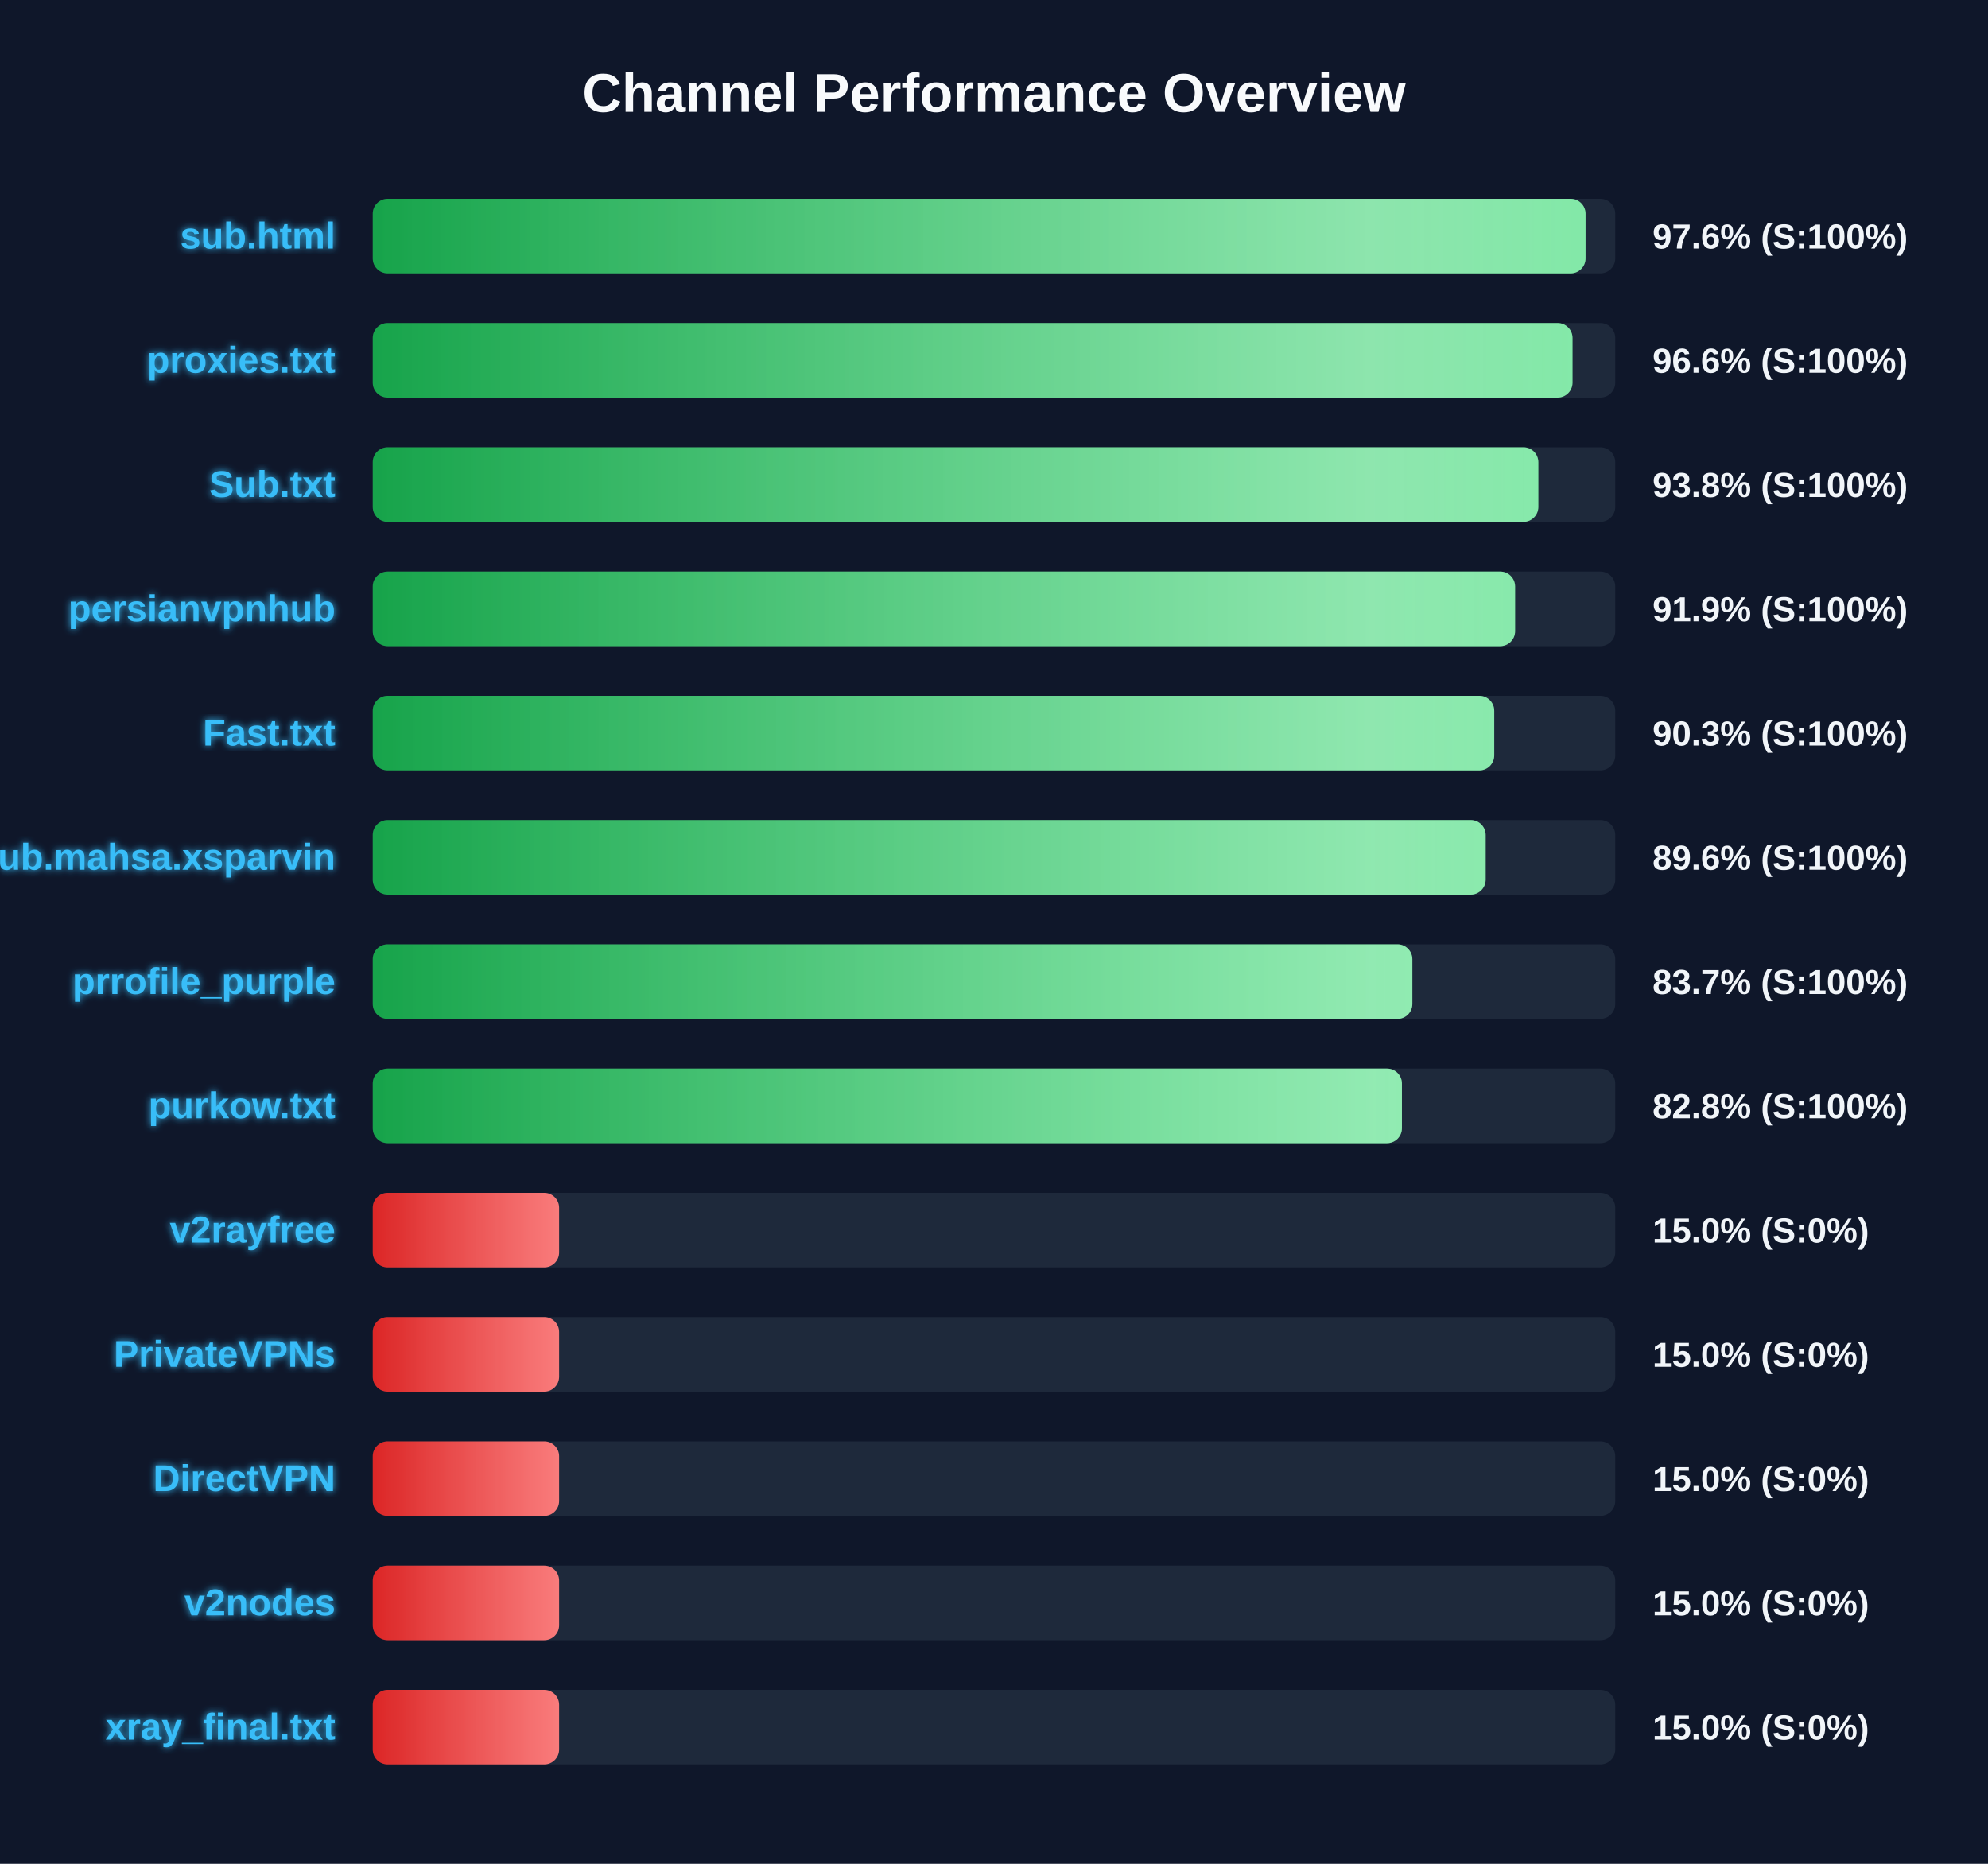
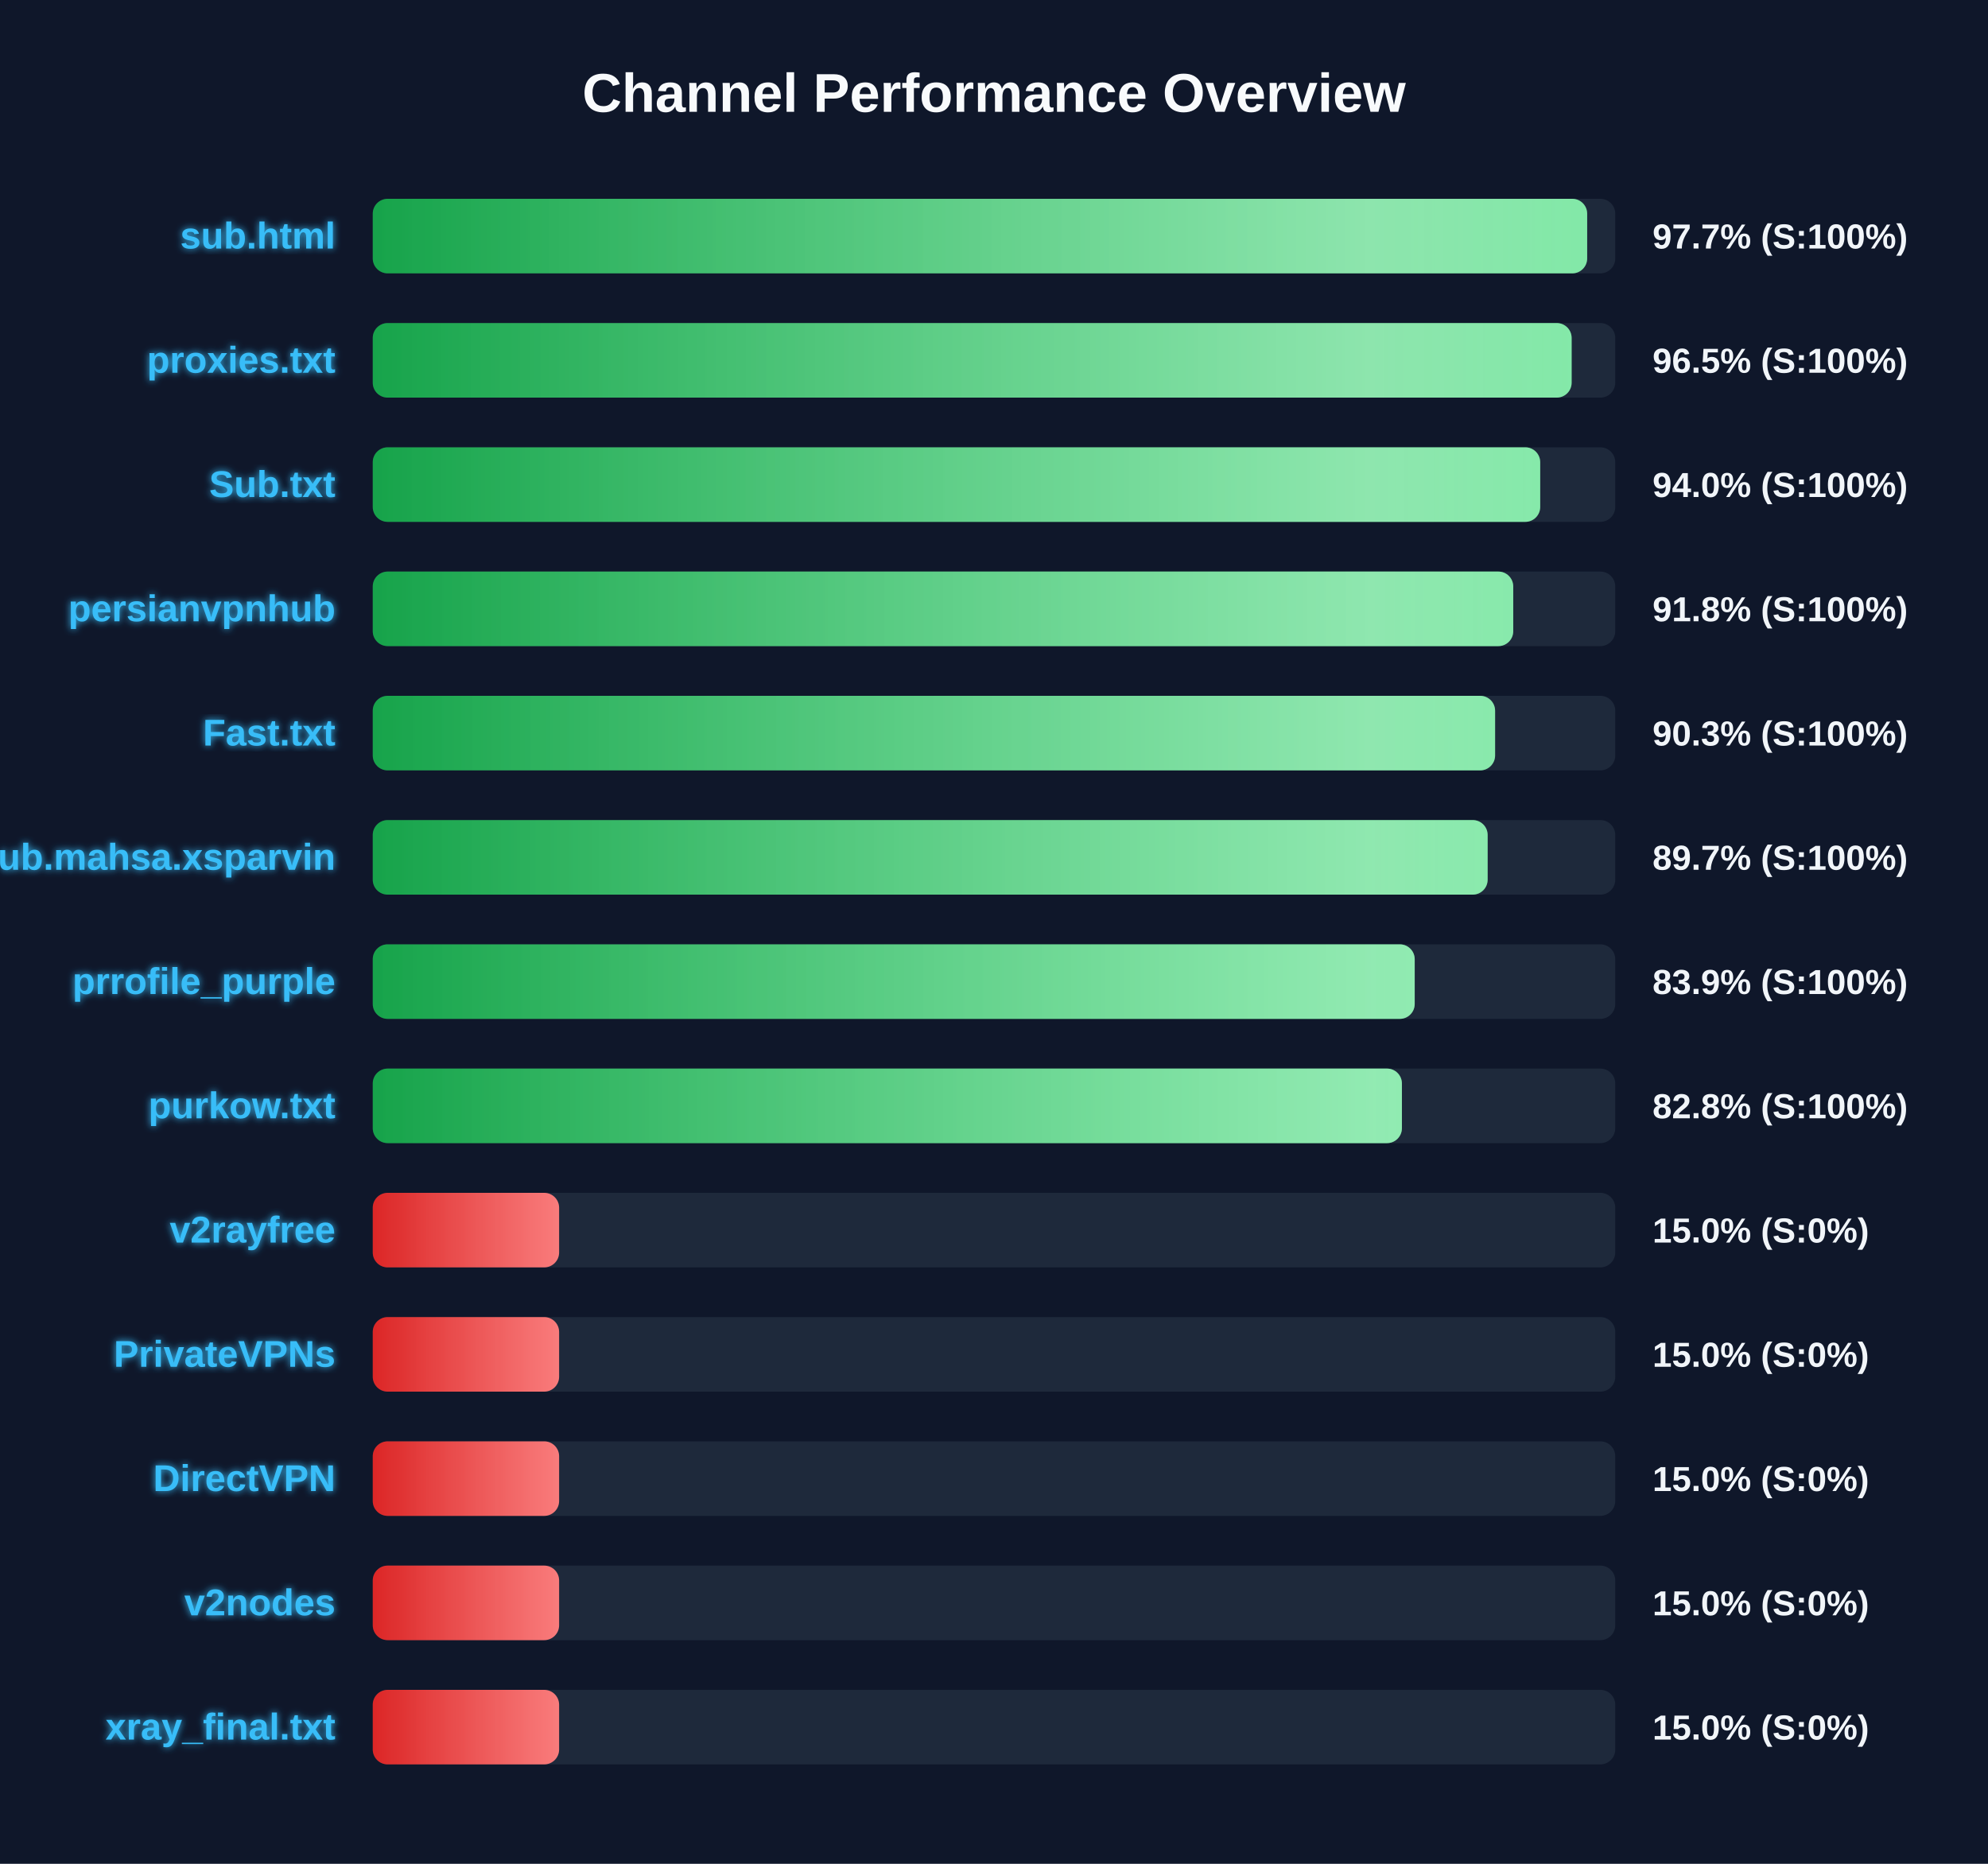
<svg xmlns="http://www.w3.org/2000/svg" width="800" height="750" version="1.1">
  <defs>
    <linearGradient id="grad-green" x1="0%" y1="0%" x2="100%" y2="0%">
      <stop offset="0%" stop-color="#16a34a" />
      <stop offset="100%" stop-color="#4ade80" />
    </linearGradient>
    <linearGradient id="grad-yellow" x1="0%" y1="0%" x2="100%" y2="0%">
      <stop offset="0%" stop-color="#ca8a04" />
      <stop offset="100%" stop-color="#fde047" />
    </linearGradient>
    <linearGradient id="grad-red" x1="0%" y1="0%" x2="100%" y2="0%">
      <stop offset="0%" stop-color="#dc2626" />
      <stop offset="100%" stop-color="#f87171" />
    </linearGradient>
    <linearGradient id="shimmer" x1="0%" y1="0%" x2="100%" y2="0%">
      <stop offset="0%" stop-color="rgba(255,255,255,0)" />
      <stop offset="50%" stop-color="rgba(255,255,255,0.4)" />
      <stop offset="100%" stop-color="rgba(255,255,255,0)" />
    </linearGradient>
    <filter id="glow" x="-20%" y="-20%" width="140%" height="140%">
      <feGaussianBlur stdDeviation="1.5" result="blur" />
      <feComposite in="SourceGraphic" in2="blur" operator="over" />
    </filter>
  </defs>
  <style>
        .bg-rect { fill: #0f172a; }
        .title { font: bold 22px 'Segoe UI', Arial, sans-serif; fill: #f8fafc; }
        .row { font: bold 15px 'Segoe UI', Arial, sans-serif; fill: #38bdf8; filter: url(#glow); }
        .score { font: bold 14px 'Segoe UI', Arial, sans-serif; fill: #f1f5f9; }
        @keyframes shimmer-anim {
            0% { transform: translateX(-100%); }
            100% { transform: translateX(200%); }
        }
        .shimmer-rect {
            animation: shimmer-anim 2.5s infinite linear;
        }
    </style>
  <rect width="100%" height="100%" class="bg-rect" />
  <text x="400" y="45" text-anchor="middle" class="title">Channel Performance Overview</text>
  <rect x="150" y="80" width="500" height="30" fill="#1e293b" rx="6" />
  <clipPath id="clip-0">
-     <rect x="150" y="80" width="488.05" height="30" rx="6" />
+     <rect x="150" y="80" width="488.7" height="30" rx="6" />
  </clipPath>
-   <rect x="150" y="80" width="488.05" height="30" fill="url(#grad-green)" rx="6" />
+   <rect x="150" y="80" width="488.7" height="30" fill="url(#grad-green)" rx="6" />
  <g clip-path="url(#clip-0)">
    <rect x="150" y="80" width="100%" height="30" fill="url(#shimmer)" class="shimmer-rect" />
  </g>
  <text x="135" y="100" text-anchor="end" class="row">sub.html</text>
-   <text x="665" y="100" text-anchor="start" class="score">97.6% (S:100%)</text>
+   <text x="665" y="100" text-anchor="start" class="score">97.7% (S:100%)</text>
  <rect x="150" y="130" width="500" height="30" fill="#1e293b" rx="6" />
  <clipPath id="clip-1">
-     <rect x="150" y="130" width="482.8" height="30" rx="6" />
+     <rect x="150" y="130" width="482.45" height="30" rx="6" />
  </clipPath>
-   <rect x="150" y="130" width="482.8" height="30" fill="url(#grad-green)" rx="6" />
+   <rect x="150" y="130" width="482.45" height="30" fill="url(#grad-green)" rx="6" />
  <g clip-path="url(#clip-1)">
    <rect x="150" y="130" width="100%" height="30" fill="url(#shimmer)" class="shimmer-rect" />
  </g>
  <text x="135" y="150" text-anchor="end" class="row">proxies.txt</text>
-   <text x="665" y="150" text-anchor="start" class="score">96.6% (S:100%)</text>
+   <text x="665" y="150" text-anchor="start" class="score">96.5% (S:100%)</text>
  <rect x="150" y="180" width="500" height="30" fill="#1e293b" rx="6" />
  <clipPath id="clip-2">
-     <rect x="150" y="180" width="469.05" height="30" rx="6" />
+     <rect x="150" y="180" width="469.8" height="30" rx="6" />
  </clipPath>
-   <rect x="150" y="180" width="469.05" height="30" fill="url(#grad-green)" rx="6" />
+   <rect x="150" y="180" width="469.8" height="30" fill="url(#grad-green)" rx="6" />
  <g clip-path="url(#clip-2)">
    <rect x="150" y="180" width="100%" height="30" fill="url(#shimmer)" class="shimmer-rect" />
  </g>
  <text x="135" y="200" text-anchor="end" class="row">Sub.txt</text>
-   <text x="665" y="200" text-anchor="start" class="score">93.8% (S:100%)</text>
+   <text x="665" y="200" text-anchor="start" class="score">94.0% (S:100%)</text>
  <rect x="150" y="230" width="500" height="30" fill="#1e293b" rx="6" />
  <clipPath id="clip-3">
-     <rect x="150" y="230" width="459.7" height="30" rx="6" />
+     <rect x="150" y="230" width="458.95" height="30" rx="6" />
  </clipPath>
-   <rect x="150" y="230" width="459.7" height="30" fill="url(#grad-green)" rx="6" />
+   <rect x="150" y="230" width="458.95" height="30" fill="url(#grad-green)" rx="6" />
  <g clip-path="url(#clip-3)">
    <rect x="150" y="230" width="100%" height="30" fill="url(#shimmer)" class="shimmer-rect" />
  </g>
  <text x="135" y="250" text-anchor="end" class="row">persianvpnhub</text>
-   <text x="665" y="250" text-anchor="start" class="score">91.9% (S:100%)</text>
+   <text x="665" y="250" text-anchor="start" class="score">91.8% (S:100%)</text>
  <rect x="150" y="280" width="500" height="30" fill="#1e293b" rx="6" />
  <clipPath id="clip-4">
-     <rect x="150" y="280" width="451.3" height="30" rx="6" />
+     <rect x="150" y="280" width="451.65" height="30" rx="6" />
  </clipPath>
-   <rect x="150" y="280" width="451.3" height="30" fill="url(#grad-green)" rx="6" />
+   <rect x="150" y="280" width="451.65" height="30" fill="url(#grad-green)" rx="6" />
  <g clip-path="url(#clip-4)">
    <rect x="150" y="280" width="100%" height="30" fill="url(#shimmer)" class="shimmer-rect" />
  </g>
  <text x="135" y="300" text-anchor="end" class="row">Fast.txt</text>
  <text x="665" y="300" text-anchor="start" class="score">90.3% (S:100%)</text>
  <rect x="150" y="330" width="500" height="30" fill="#1e293b" rx="6" />
  <clipPath id="clip-5">
-     <rect x="150" y="330" width="447.85" height="30" rx="6" />
+     <rect x="150" y="330" width="448.65" height="30" rx="6" />
  </clipPath>
-   <rect x="150" y="330" width="447.85" height="30" fill="url(#grad-green)" rx="6" />
+   <rect x="150" y="330" width="448.65" height="30" fill="url(#grad-green)" rx="6" />
  <g clip-path="url(#clip-5)">
    <rect x="150" y="330" width="100%" height="30" fill="url(#shimmer)" class="shimmer-rect" />
  </g>
  <text x="135" y="350" text-anchor="end" class="row">Sub.mahsa.xsparvin</text>
-   <text x="665" y="350" text-anchor="start" class="score">89.6% (S:100%)</text>
+   <text x="665" y="350" text-anchor="start" class="score">89.7% (S:100%)</text>
  <rect x="150" y="380" width="500" height="30" fill="#1e293b" rx="6" />
  <clipPath id="clip-6">
-     <rect x="150" y="380" width="418.35" height="30" rx="6" />
+     <rect x="150" y="380" width="419.3" height="30" rx="6" />
  </clipPath>
-   <rect x="150" y="380" width="418.35" height="30" fill="url(#grad-green)" rx="6" />
+   <rect x="150" y="380" width="419.3" height="30" fill="url(#grad-green)" rx="6" />
  <g clip-path="url(#clip-6)">
    <rect x="150" y="380" width="100%" height="30" fill="url(#shimmer)" class="shimmer-rect" />
  </g>
  <text x="135" y="400" text-anchor="end" class="row">prrofile_purple</text>
-   <text x="665" y="400" text-anchor="start" class="score">83.7% (S:100%)</text>
+   <text x="665" y="400" text-anchor="start" class="score">83.9% (S:100%)</text>
  <rect x="150" y="430" width="500" height="30" fill="#1e293b" rx="6" />
  <clipPath id="clip-7">
    <rect x="150" y="430" width="414.15" height="30" rx="6" />
  </clipPath>
  <rect x="150" y="430" width="414.15" height="30" fill="url(#grad-green)" rx="6" />
  <g clip-path="url(#clip-7)">
    <rect x="150" y="430" width="100%" height="30" fill="url(#shimmer)" class="shimmer-rect" />
  </g>
  <text x="135" y="450" text-anchor="end" class="row">purkow.txt</text>
  <text x="665" y="450" text-anchor="start" class="score">82.8% (S:100%)</text>
  <rect x="150" y="480" width="500" height="30" fill="#1e293b" rx="6" />
  <clipPath id="clip-8">
    <rect x="150" y="480" width="75.0" height="30" rx="6" />
  </clipPath>
  <rect x="150" y="480" width="75.0" height="30" fill="url(#grad-red)" rx="6" />
  <g clip-path="url(#clip-8)">
    <rect x="150" y="480" width="100%" height="30" fill="url(#shimmer)" class="shimmer-rect" />
  </g>
  <text x="135" y="500" text-anchor="end" class="row">v2rayfree</text>
  <text x="665" y="500" text-anchor="start" class="score">15.0% (S:0%)</text>
  <rect x="150" y="530" width="500" height="30" fill="#1e293b" rx="6" />
  <clipPath id="clip-9">
    <rect x="150" y="530" width="75.0" height="30" rx="6" />
  </clipPath>
  <rect x="150" y="530" width="75.0" height="30" fill="url(#grad-red)" rx="6" />
  <g clip-path="url(#clip-9)">
    <rect x="150" y="530" width="100%" height="30" fill="url(#shimmer)" class="shimmer-rect" />
  </g>
  <text x="135" y="550" text-anchor="end" class="row">PrivateVPNs</text>
  <text x="665" y="550" text-anchor="start" class="score">15.0% (S:0%)</text>
  <rect x="150" y="580" width="500" height="30" fill="#1e293b" rx="6" />
  <clipPath id="clip-10">
    <rect x="150" y="580" width="75.0" height="30" rx="6" />
  </clipPath>
  <rect x="150" y="580" width="75.0" height="30" fill="url(#grad-red)" rx="6" />
  <g clip-path="url(#clip-10)">
    <rect x="150" y="580" width="100%" height="30" fill="url(#shimmer)" class="shimmer-rect" />
  </g>
  <text x="135" y="600" text-anchor="end" class="row">DirectVPN</text>
  <text x="665" y="600" text-anchor="start" class="score">15.0% (S:0%)</text>
  <rect x="150" y="630" width="500" height="30" fill="#1e293b" rx="6" />
  <clipPath id="clip-11">
    <rect x="150" y="630" width="75.0" height="30" rx="6" />
  </clipPath>
  <rect x="150" y="630" width="75.0" height="30" fill="url(#grad-red)" rx="6" />
  <g clip-path="url(#clip-11)">
    <rect x="150" y="630" width="100%" height="30" fill="url(#shimmer)" class="shimmer-rect" />
  </g>
  <text x="135" y="650" text-anchor="end" class="row">v2nodes</text>
  <text x="665" y="650" text-anchor="start" class="score">15.0% (S:0%)</text>
  <rect x="150" y="680" width="500" height="30" fill="#1e293b" rx="6" />
  <clipPath id="clip-12">
    <rect x="150" y="680" width="75.0" height="30" rx="6" />
  </clipPath>
  <rect x="150" y="680" width="75.0" height="30" fill="url(#grad-red)" rx="6" />
  <g clip-path="url(#clip-12)">
    <rect x="150" y="680" width="100%" height="30" fill="url(#shimmer)" class="shimmer-rect" />
  </g>
  <text x="135" y="700" text-anchor="end" class="row">xray_final.txt</text>
  <text x="665" y="700" text-anchor="start" class="score">15.0% (S:0%)</text>
</svg>
